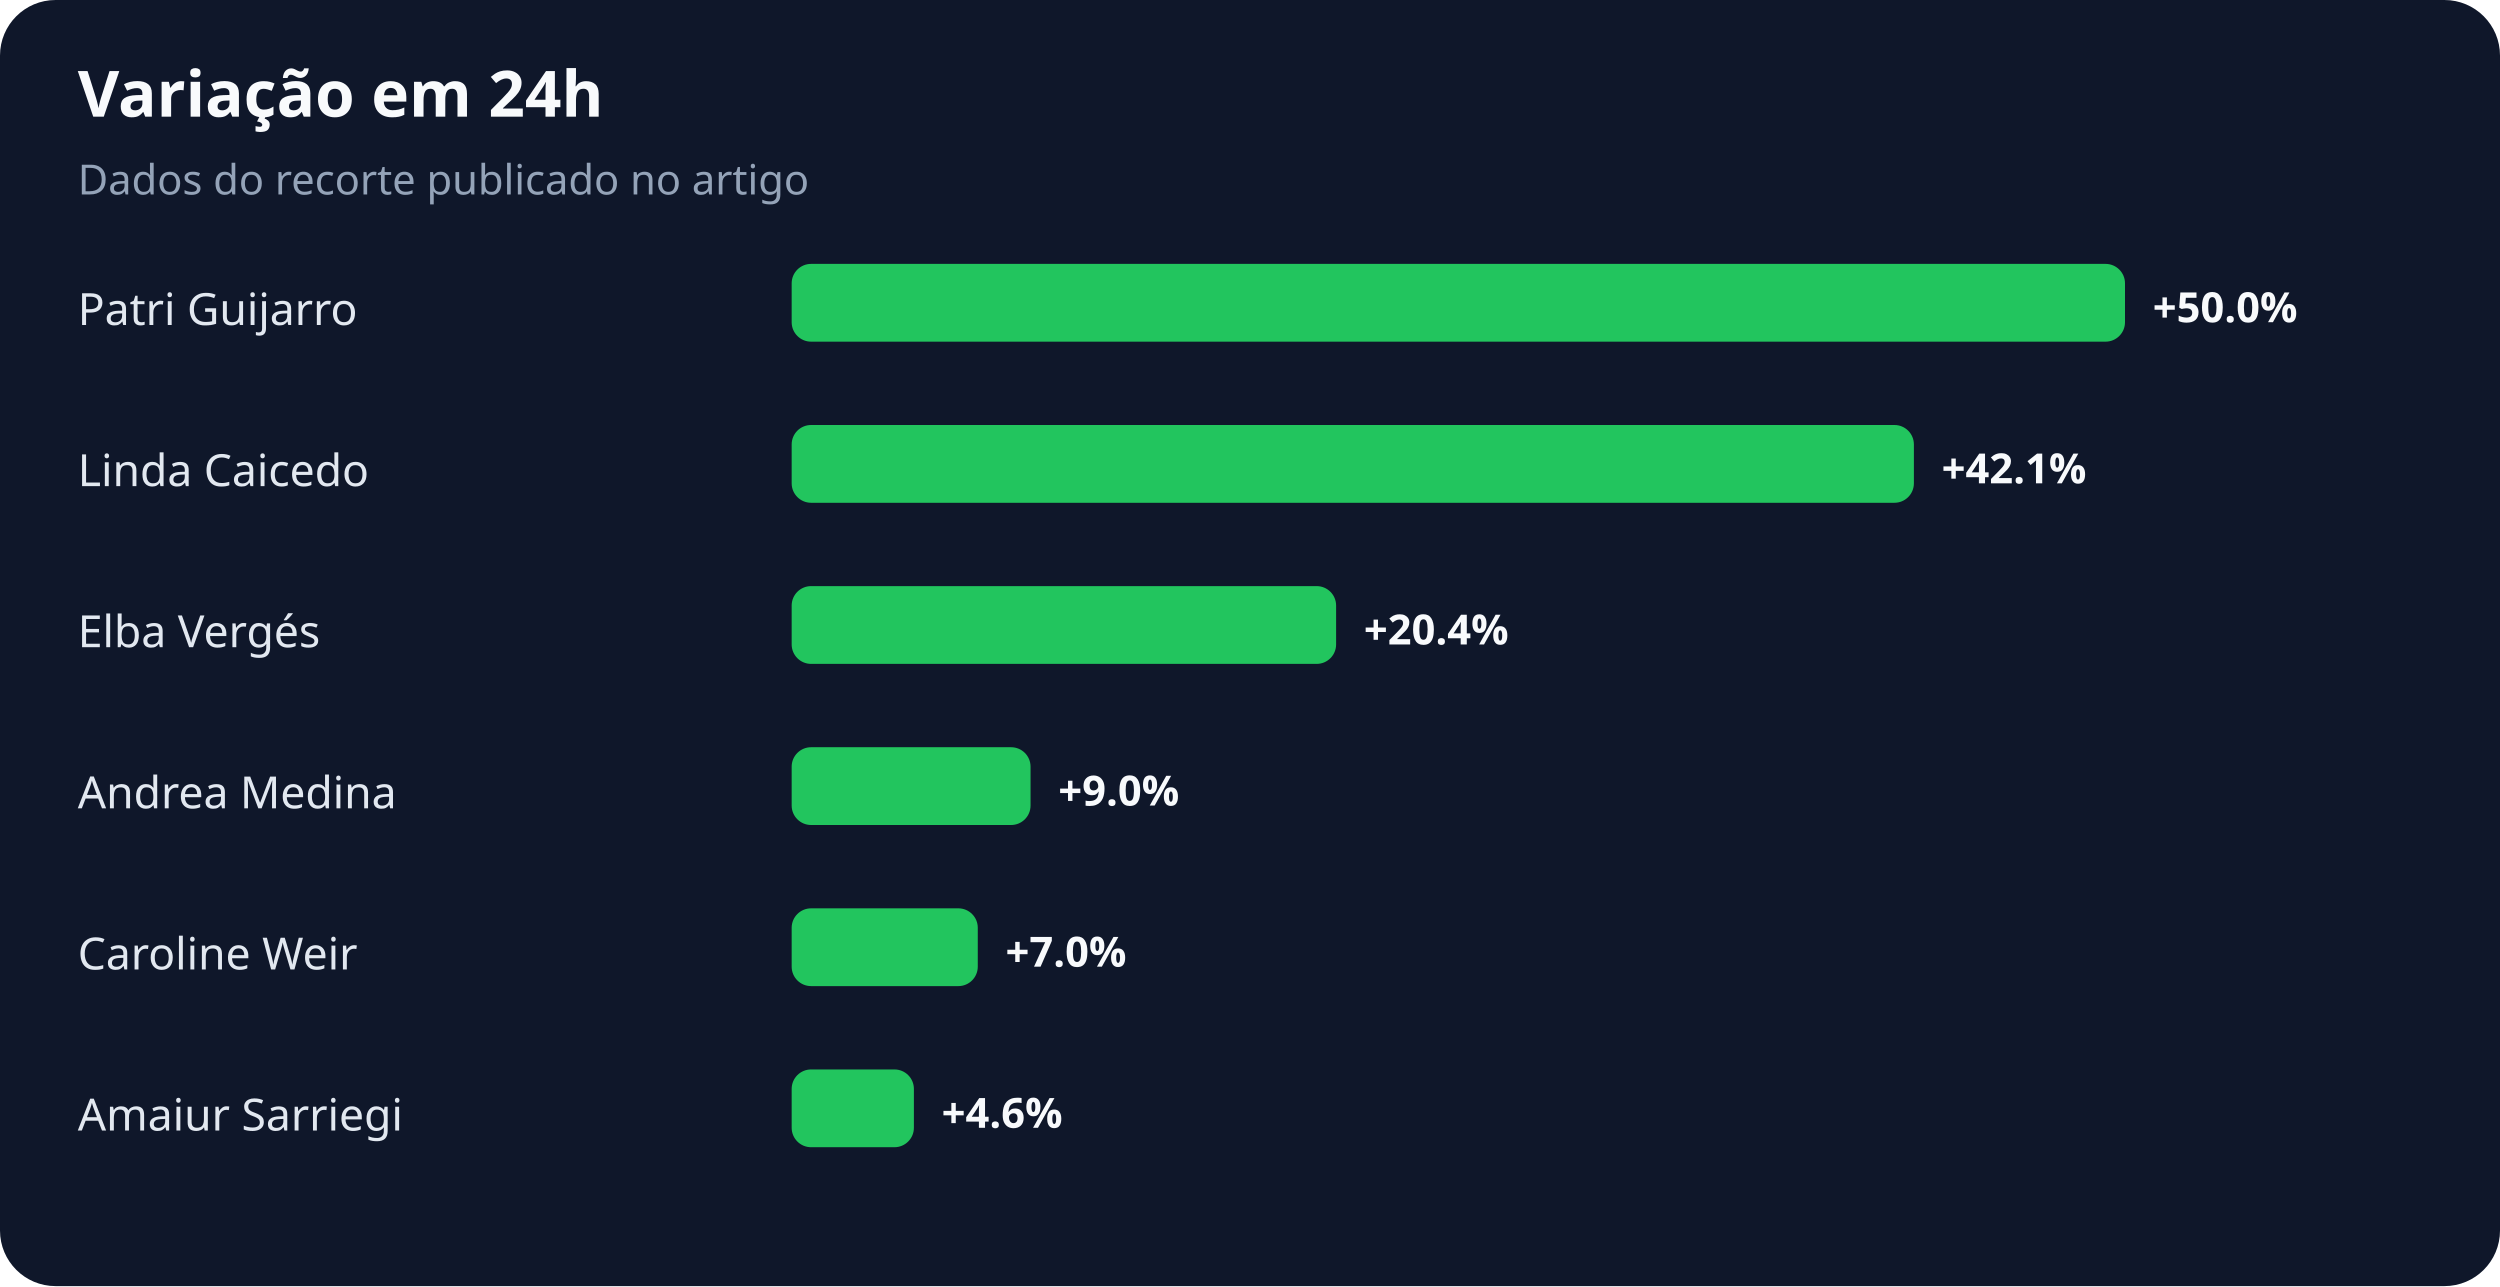
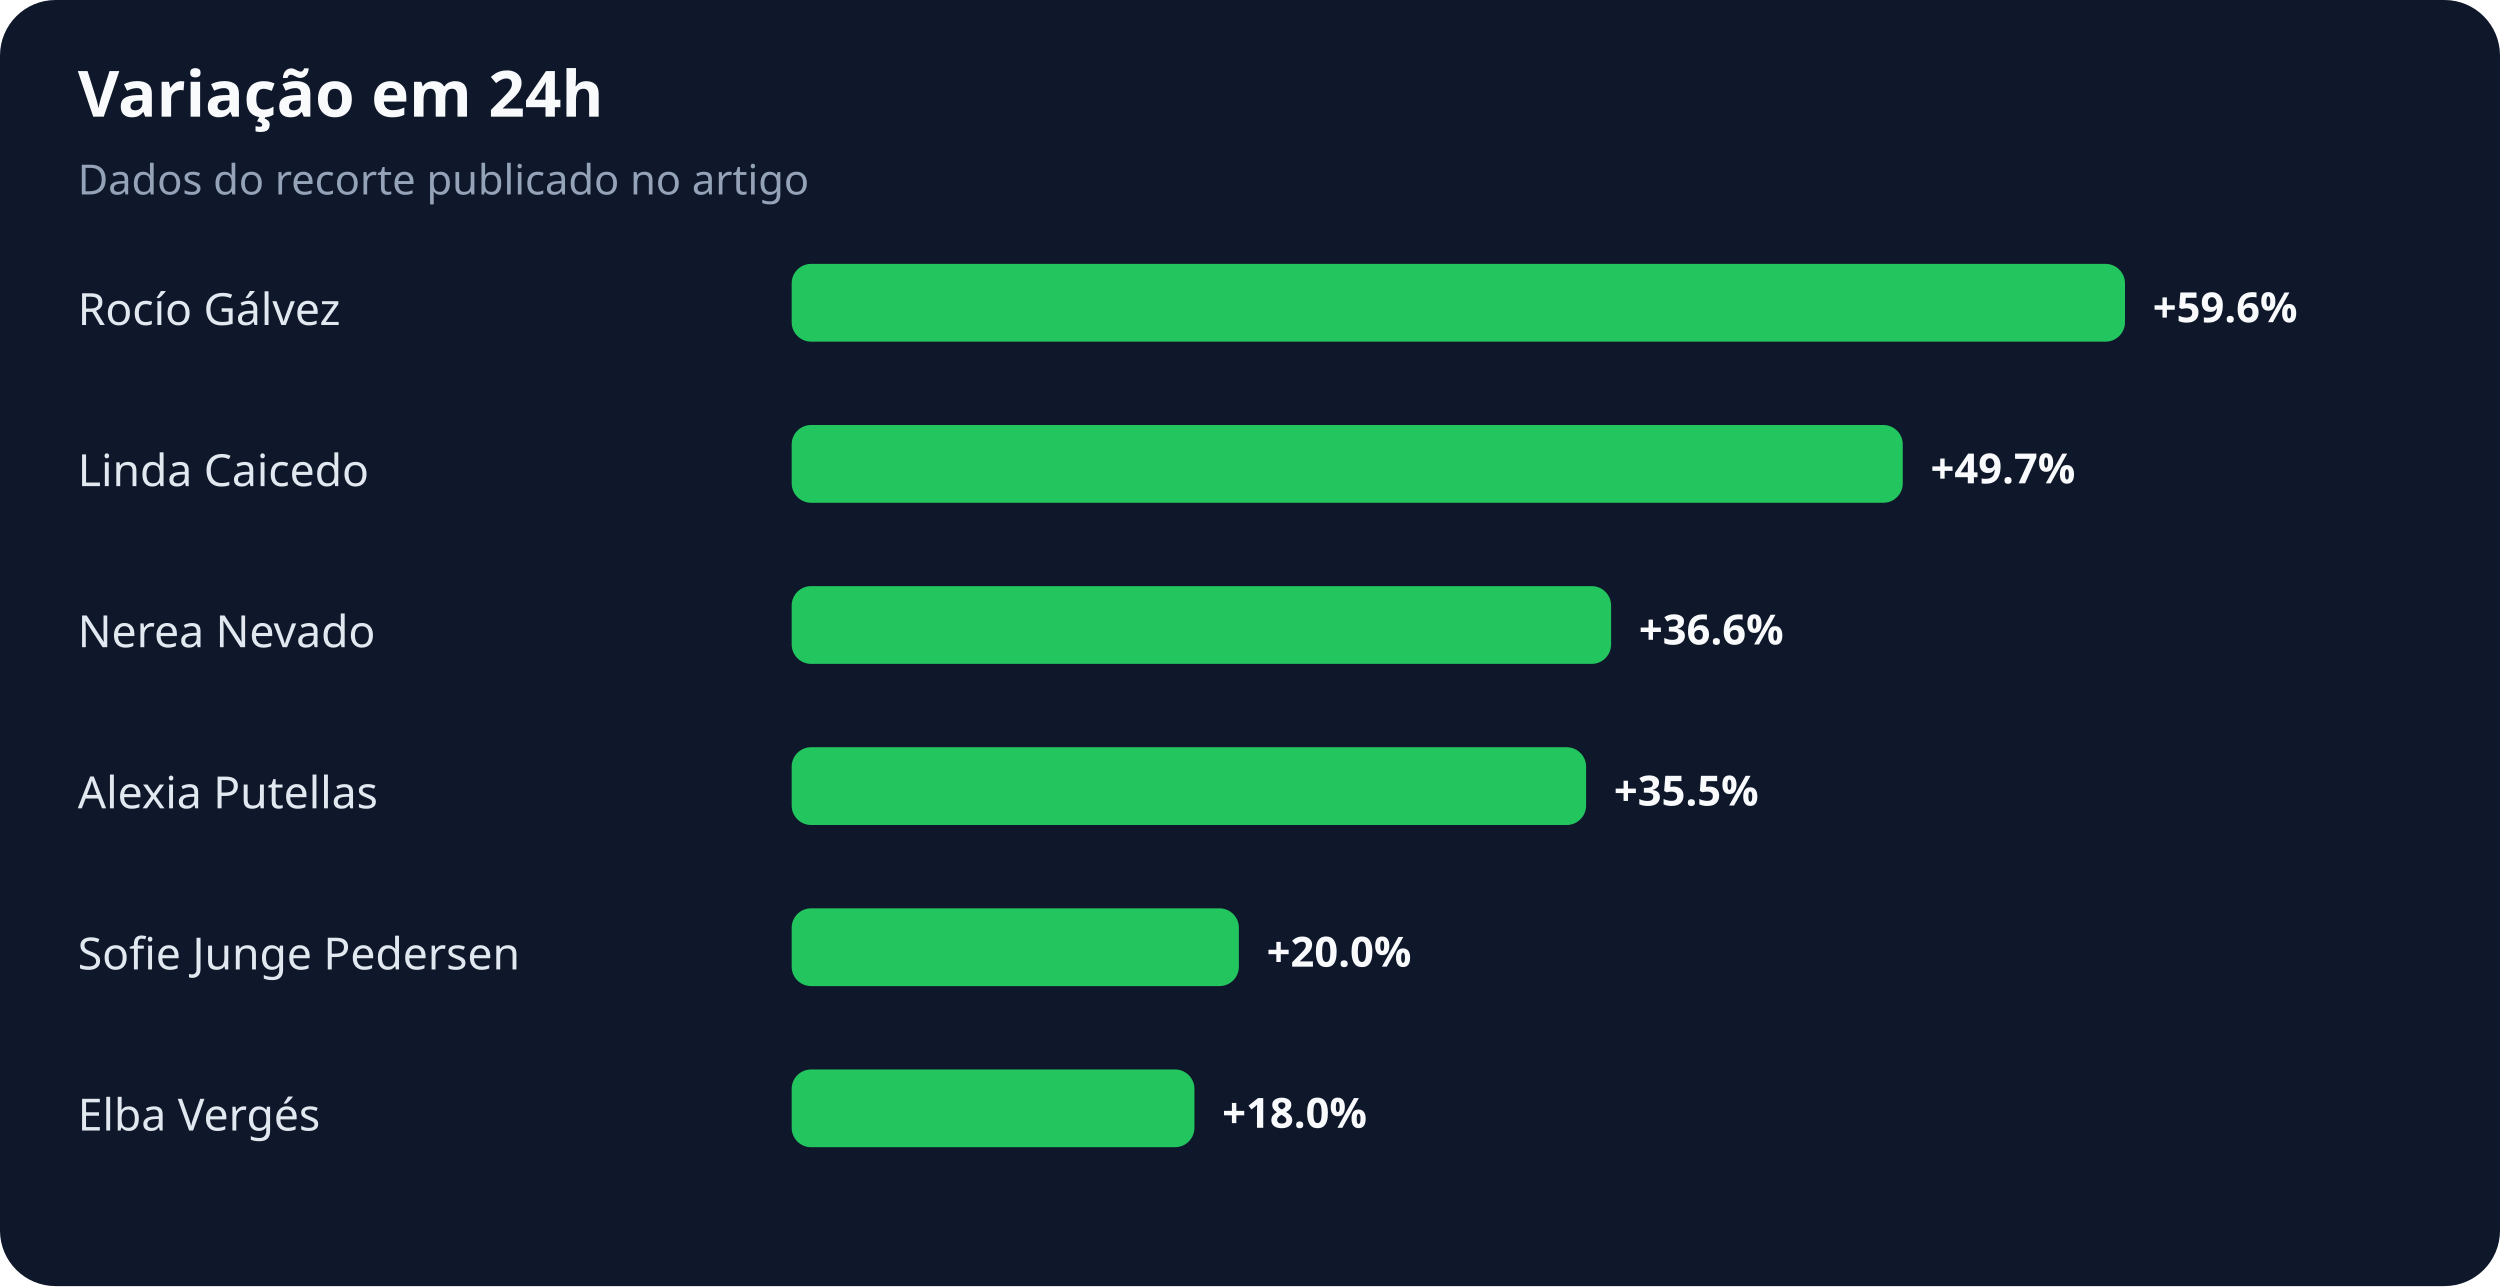
<svg xmlns="http://www.w3.org/2000/svg" width="900" height="463" viewBox="0 0 900 463" role="img" aria-labelledby="title desc">
  <rect width="100%" height="100%" rx="20" fill="#0f172a" />
  <text x="28" y="42" fill="#f8fafc" font-family="system-ui,sans-serif" font-size="23" font-weight="700">Variação em 24h</text>
  <text x="28" y="70" fill="#94a3b8" font-family="system-ui,sans-serif" font-size="15">Dados do recorte publicado no artigo</text>
-   <text x="28" y="117" fill="#e2e8f0" font-family="system-ui,sans-serif" font-size="16">Patri Guijarro</text>
+   <text x="28" y="117" fill="#e2e8f0" font-family="system-ui,sans-serif" font-size="16">Rocío Gálvez</text>
  <rect x="285" y="95" width="480" height="28" rx="7" fill="#22c55e" />
-   <text x="775" y="116" fill="#f8fafc" font-family="system-ui,sans-serif" font-size="15" font-weight="700">+50.0%</text>
+   <text x="775" y="116" fill="#f8fafc" font-family="system-ui,sans-serif" font-size="15" font-weight="700">+59.6%</text>
  <text x="28" y="175" fill="#e2e8f0" font-family="system-ui,sans-serif" font-size="16">Linda Caicedo</text>
-   <rect x="285" y="153" width="404" height="28" rx="7" fill="#22c55e" />
-   <text x="699" y="174" fill="#f8fafc" font-family="system-ui,sans-serif" font-size="15" font-weight="700">+42.1%</text>
-   <text x="28" y="233" fill="#e2e8f0" font-family="system-ui,sans-serif" font-size="16">Elba Vergés</text>
-   <rect x="285" y="211" width="196" height="28" rx="7" fill="#22c55e" />
-   <text x="491" y="232" fill="#f8fafc" font-family="system-ui,sans-serif" font-size="15" font-weight="700">+20.4%</text>
-   <text x="28" y="291" fill="#e2e8f0" font-family="system-ui,sans-serif" font-size="16">Andrea Medina</text>
-   <rect x="285" y="269" width="86" height="28" rx="7" fill="#22c55e" />
-   <text x="381" y="290" fill="#f8fafc" font-family="system-ui,sans-serif" font-size="15" font-weight="700">+9.0%</text>
-   <text x="28" y="349" fill="#e2e8f0" font-family="system-ui,sans-serif" font-size="16">Caroline Weir</text>
-   <rect x="285" y="327" width="67" height="28" rx="7" fill="#22c55e" />
-   <text x="362" y="348" fill="#f8fafc" font-family="system-ui,sans-serif" font-size="15" font-weight="700">+7.0%</text>
-   <text x="28" y="407" fill="#e2e8f0" font-family="system-ui,sans-serif" font-size="16">Amaiur Sarriegi</text>
-   <rect x="285" y="385" width="44" height="28" rx="7" fill="#22c55e" />
-   <text x="339" y="406" fill="#f8fafc" font-family="system-ui,sans-serif" font-size="15" font-weight="700">+4.6%</text>
+   <rect x="285" y="153" width="400" height="28" rx="7" fill="#22c55e" />
+   <text x="695" y="174" fill="#f8fafc" font-family="system-ui,sans-serif" font-size="15" font-weight="700">+49.7%</text>
+   <text x="28" y="233" fill="#e2e8f0" font-family="system-ui,sans-serif" font-size="16">Nerea Nevado</text>
+   <rect x="285" y="211" width="295" height="28" rx="7" fill="#22c55e" />
+   <text x="590" y="232" fill="#f8fafc" font-family="system-ui,sans-serif" font-size="15" font-weight="700">+36.6%</text>
+   <text x="28" y="291" fill="#e2e8f0" font-family="system-ui,sans-serif" font-size="16">Alexia Putellas</text>
+   <rect x="285" y="269" width="286" height="28" rx="7" fill="#22c55e" />
+   <text x="581" y="290" fill="#f8fafc" font-family="system-ui,sans-serif" font-size="15" font-weight="700">+35.5%</text>
+   <text x="28" y="349" fill="#e2e8f0" font-family="system-ui,sans-serif" font-size="16">Sofie Junge Pedersen</text>
+   <rect x="285" y="327" width="161" height="28" rx="7" fill="#22c55e" />
+   <text x="456" y="348" fill="#f8fafc" font-family="system-ui,sans-serif" font-size="15" font-weight="700">+20.0%</text>
+   <text x="28" y="407" fill="#e2e8f0" font-family="system-ui,sans-serif" font-size="16">Elba Vergés</text>
+   <rect x="285" y="385" width="145" height="28" rx="7" fill="#22c55e" />
+   <text x="440" y="406" fill="#f8fafc" font-family="system-ui,sans-serif" font-size="15" font-weight="700">+18.0%</text>
</svg>
